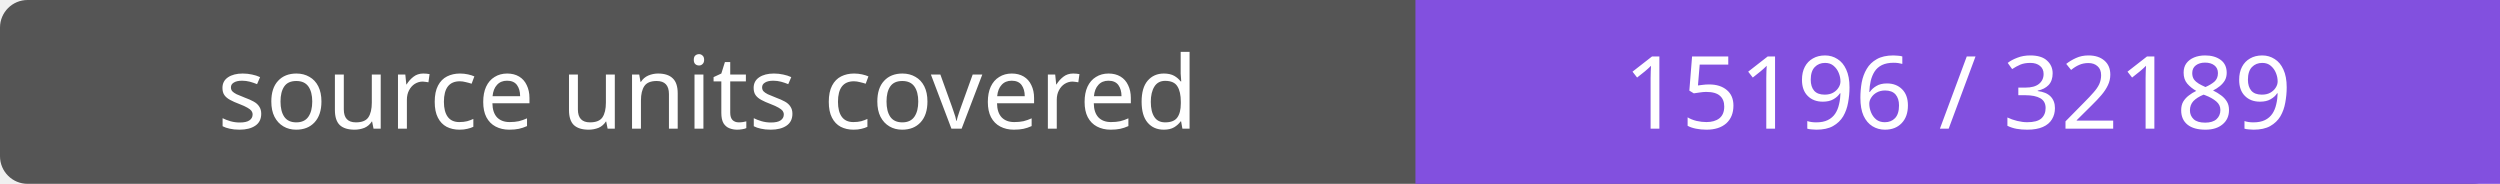
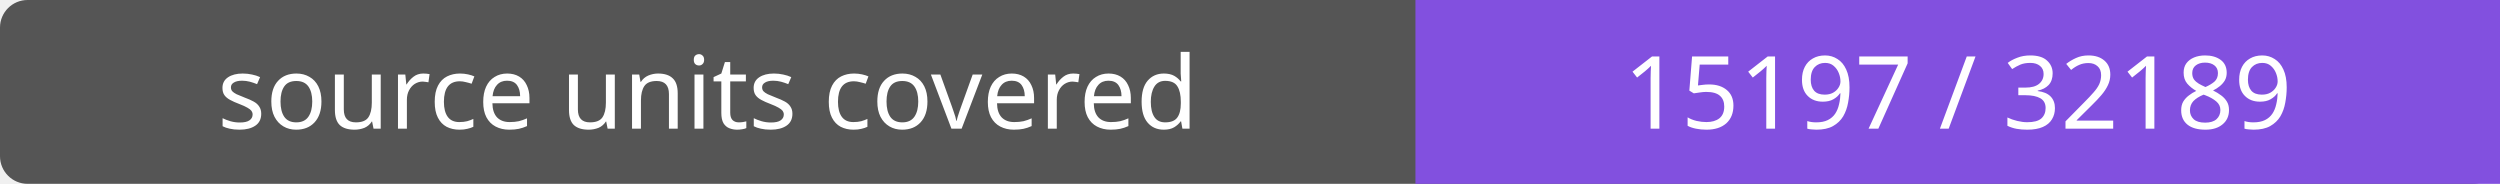
- <svg xmlns="http://www.w3.org/2000/svg" width="272" height="20" role="img" aria-label="source units covered: 15196 / 32189">
+ <svg xmlns="http://www.w3.org/2000/svg" width="272" height="20" role="img" aria-label="source units covered: 15197 / 32189">
  <rect width="272" height="20" rx="3" fill="#555" />
  <path fill="#8250df" d="M154 0h118v20H154z" />
  <g fill="#fff" text-anchor="middle" font-family="Verdana,sans-serif" font-size="11">
    <text x="77.0" y="14">source units covered</text>
-     <text x="213.0" y="14">15196 / 32189</text>
+     <text x="213.0" y="14">15197 / 32189</text>
  </g>
</svg>
